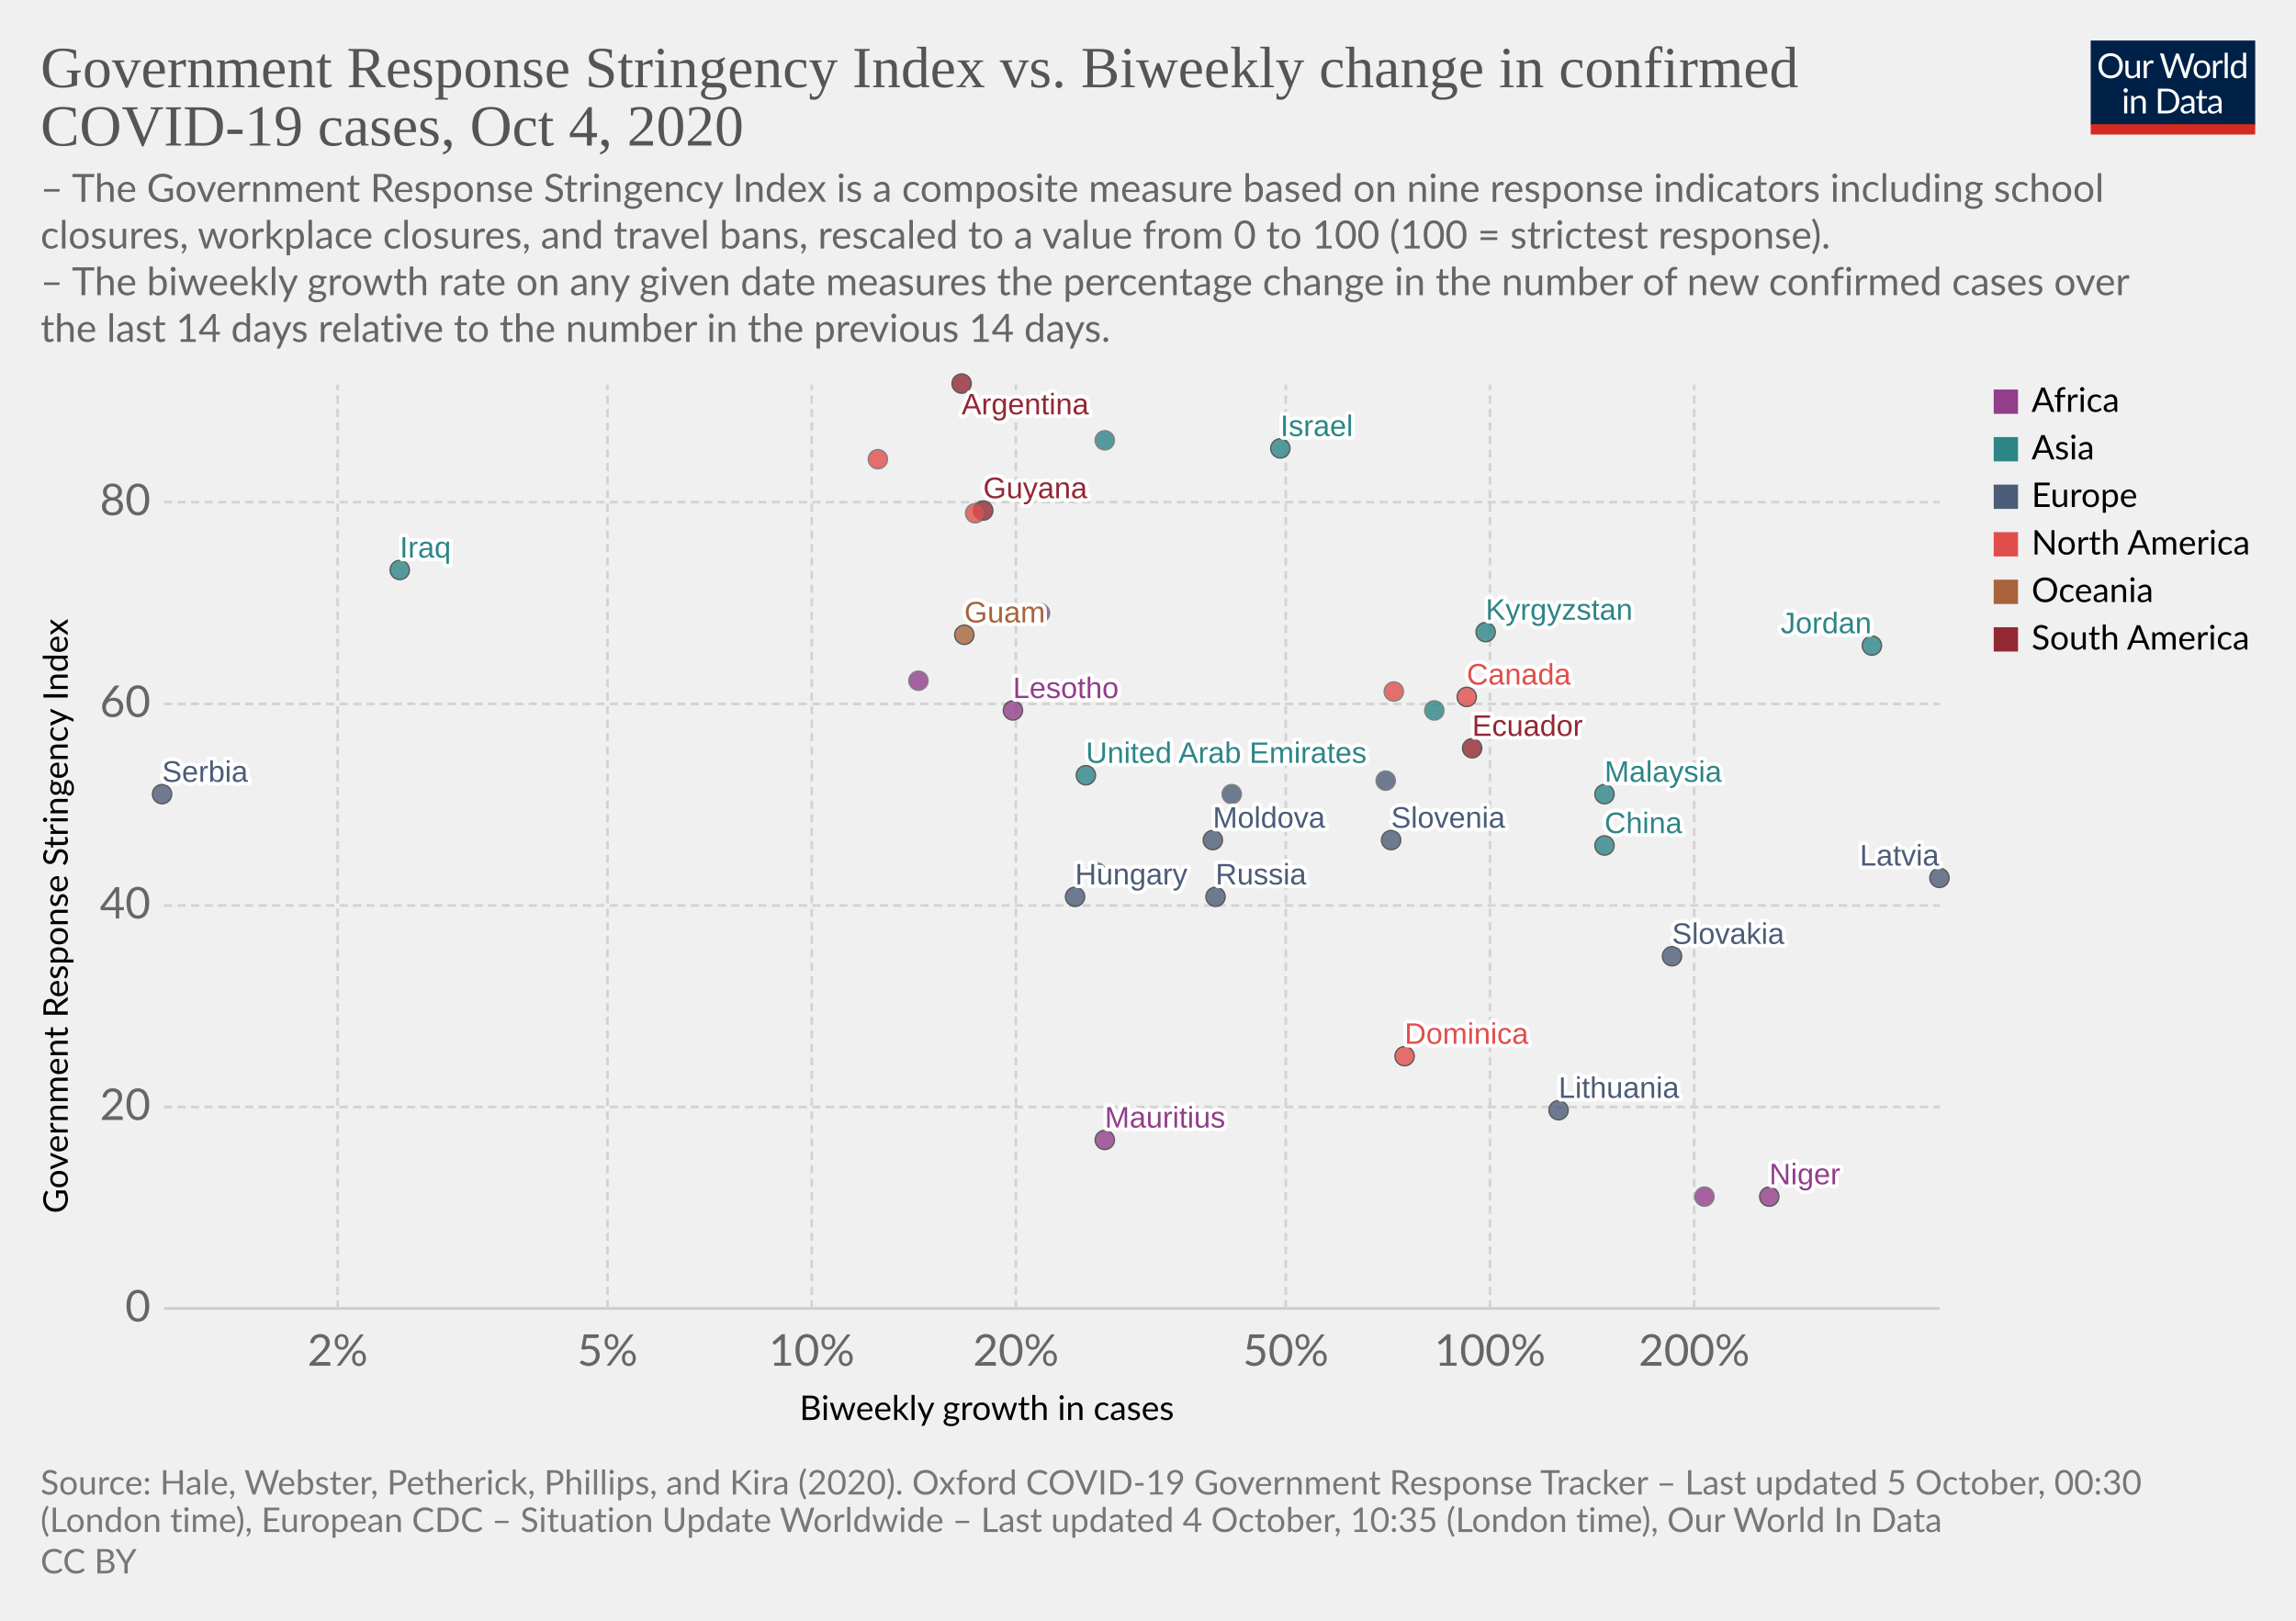
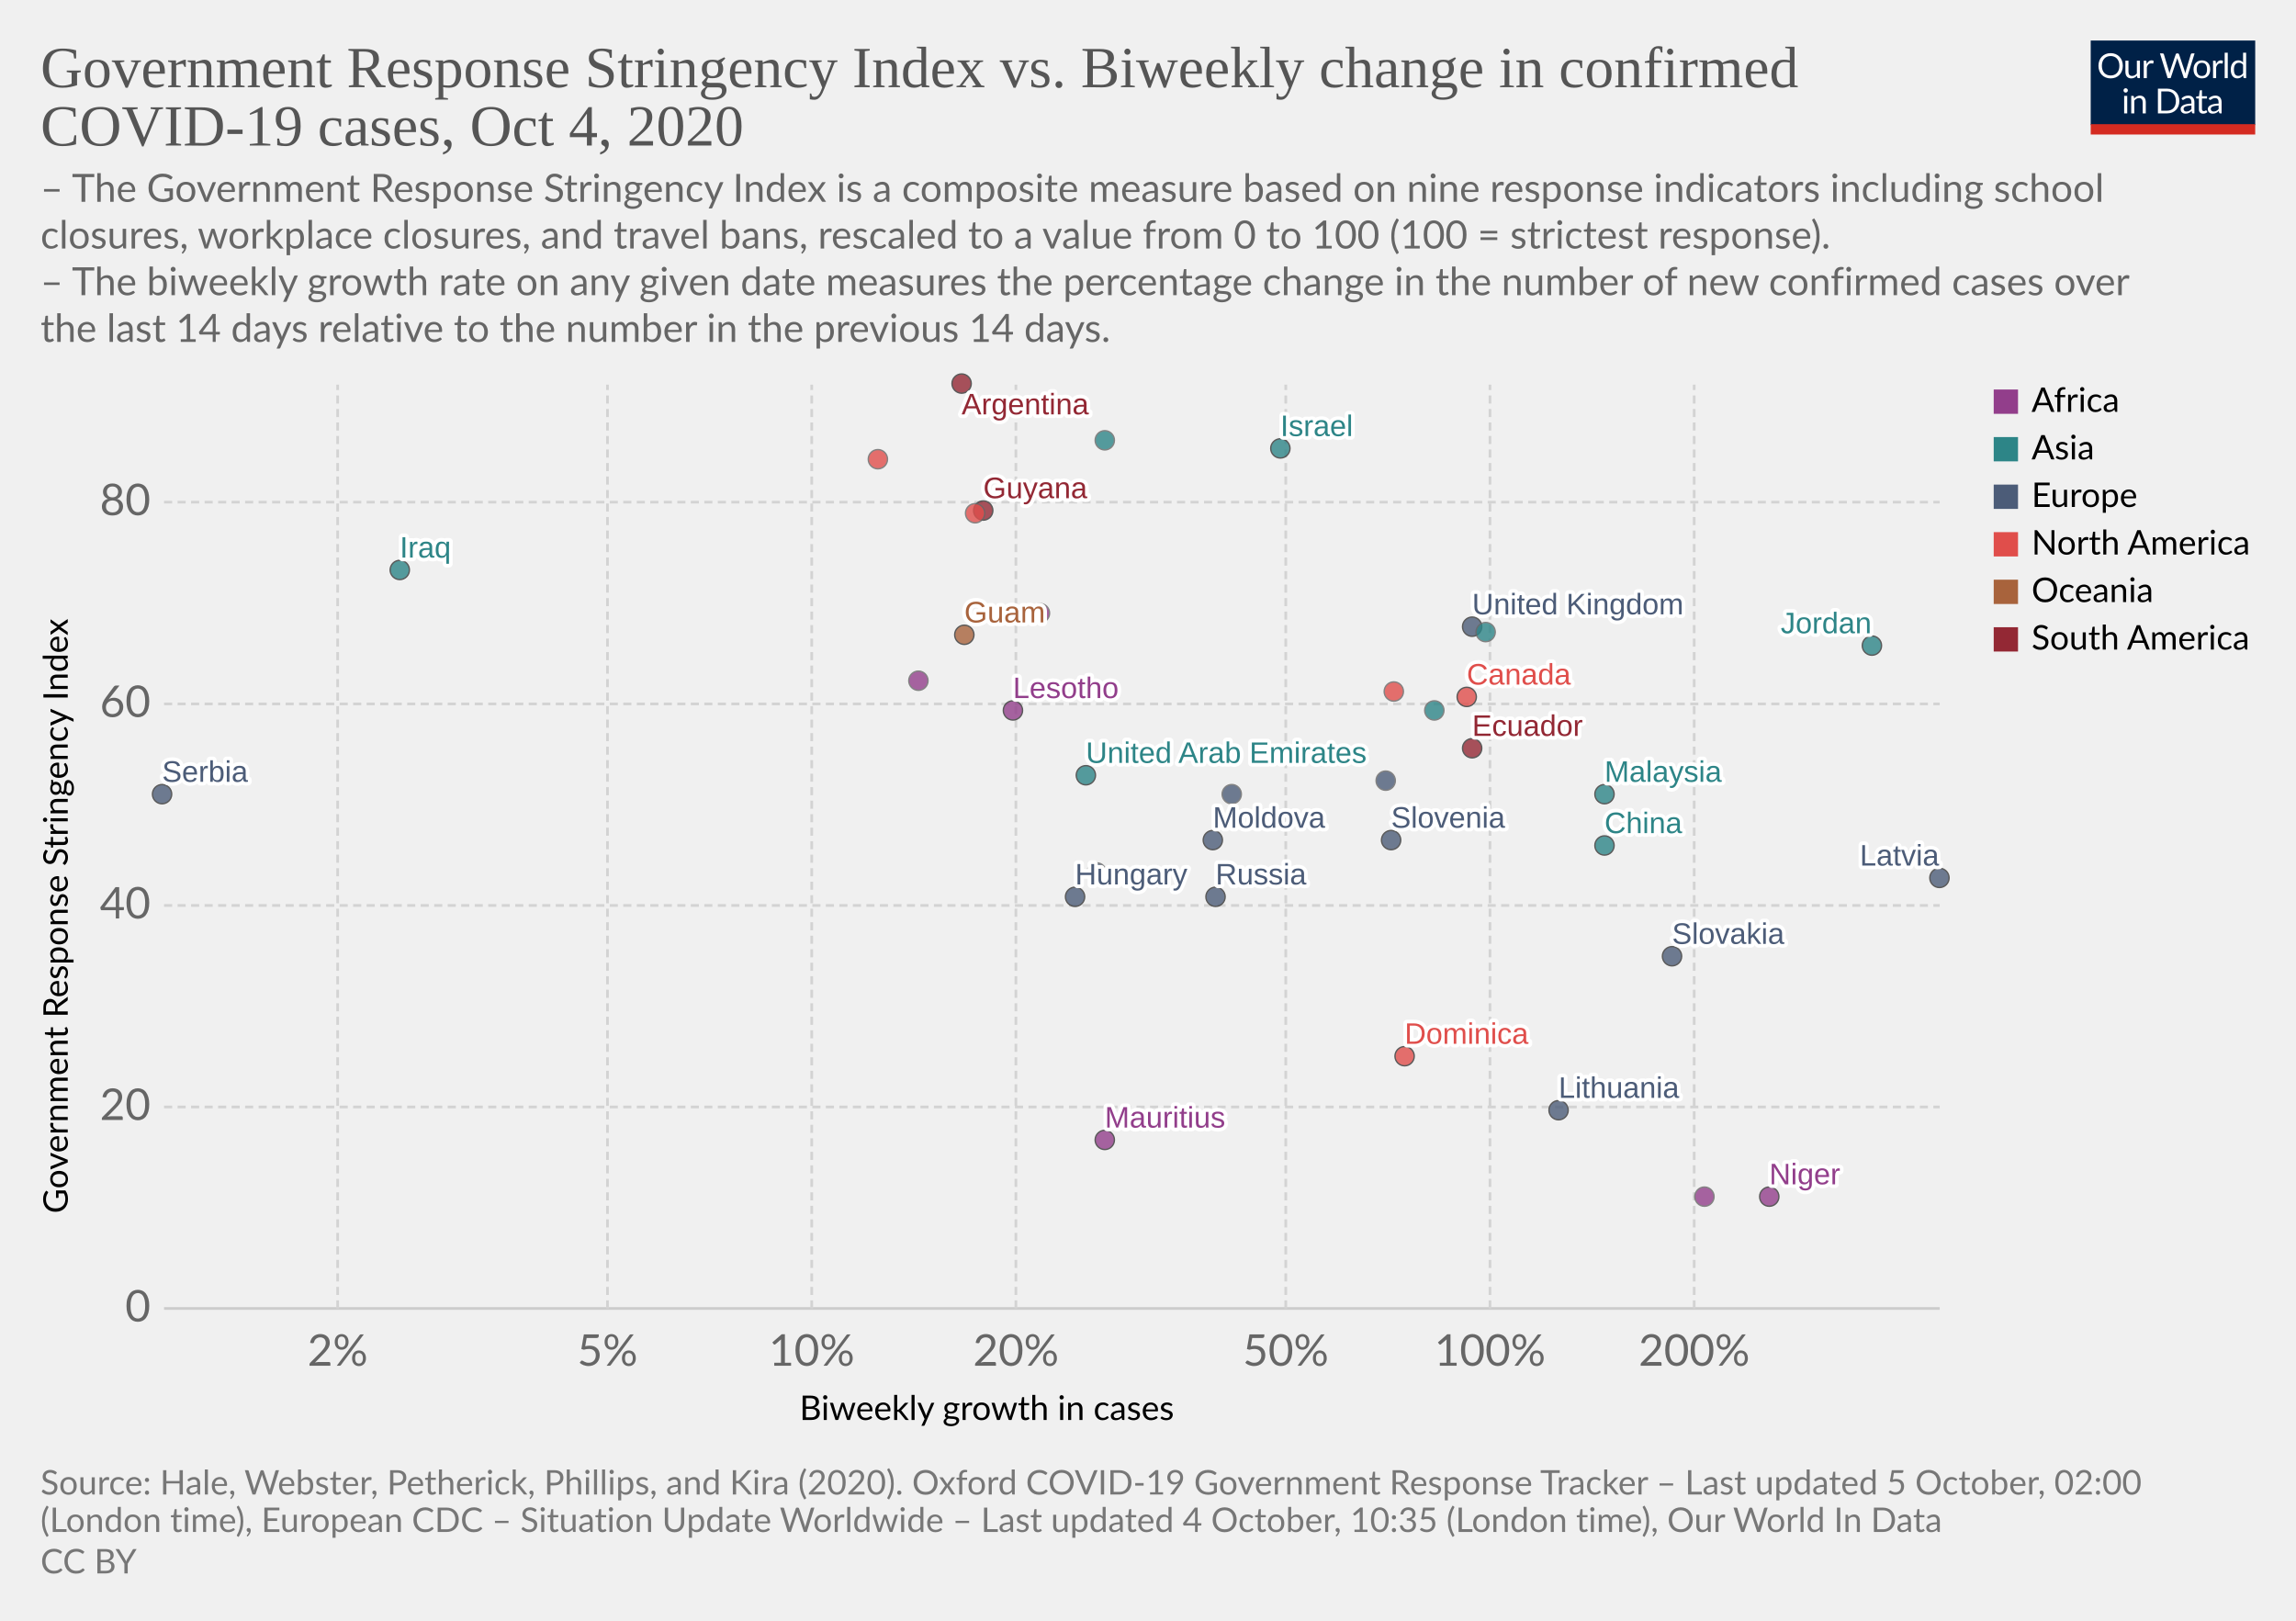
<svg xmlns="http://www.w3.org/2000/svg" version="1.1" style="background-color:#fff;-webkit-font-smoothing:antialiased" width="850" height="600" viewBox="0 0 850 600" font-family="Lato,'Helvetica Neue',Helvetica,Arial,sans-serif" font-size="18" text-rendering="optimizeLegibility">
  <g class="HeaderView">
    <g transform="matrix(.29 0 0 .29 774 15)">
      <svg width="210" height="120" viewBox="0 0 210 120" fill="none">
        <g clip-path="url(#clip0)">
          <path d="M0 0h210v107.89H0V0z" fill="#002147" />
          <path d="M40.98 32.25c0 2.36-.38 4.53-1.12 6.51a14.26 14.26 0 01-8.1 8.4c-1.9.78-4.02 1.17-6.34 1.17a16.6 16.6 0 01-6.33-1.17 14.31 14.31 0 01-8.08-8.4 18.29 18.29 0 01-1.12-6.51c0-2.36.38-4.53 1.12-6.5a14.32 14.32 0 018.07-8.44c1.92-.8 4.03-1.19 6.34-1.19 2.32 0 4.43.4 6.34 1.19 1.92.8 3.56 1.9 4.93 3.34a14.87 14.87 0 013.17 5.1 18.1 18.1 0 011.12 6.5zm-4.38 0c0-1.94-.26-3.68-.8-5.22a10.91 10.91 0 00-2.24-3.89 9.68 9.68 0 00-3.52-2.46 11.95 11.95 0 00-4.62-.86c-1.68 0-3.21.28-4.6.86a9.88 9.88 0 00-3.54 2.46 10.91 10.91 0 00-2.24 3.9c-.53 1.53-.8 3.27-.8 5.2 0 1.94.27 3.68.8 5.22a11.17 11.17 0 002.24 3.9 10.01 10.01 0 003.55 2.44c1.38.56 2.9.83 4.6.83 1.7 0 3.24-.27 4.61-.83a9.8 9.8 0 003.52-2.44 11.17 11.17 0 002.25-3.9c.53-1.54.8-3.28.8-5.21zm26.22-6.54V48H60.5c-.56 0-.9-.27-1.05-.81l-.31-2.4a12.45 12.45 0 01-3.26 2.6c-1.2.64-2.58.96-4.13.96-1.22 0-2.3-.2-3.24-.6a6.52 6.52 0 01-2.33-1.7 7.37 7.37 0 01-1.43-2.67c-.3-1.04-.46-2.2-.46-3.45V25.7h3.91v14.22c0 1.68.38 2.99 1.15 3.91.77.93 1.96 1.39 3.54 1.39 1.16 0 2.24-.27 3.23-.82a10.42 10.42 0 002.8-2.28V25.7h3.91zm8.61 4.47a9.94 9.94 0 012.6-3.56 5.64 5.64 0 013.76-1.3c.47 0 .92.05 1.34.15.44.1.83.27 1.17.49l-.3 2.92c-.09.37-.3.55-.66.55-.2 0-.5-.04-.9-.13a6.21 6.21 0 00-3.24.18c-.54.2-1.03.5-1.47.92-.42.4-.81.9-1.17 1.5-.33.58-.64 1.26-.92 2.02V48H67.7V25.71h2.25c.42 0 .72.08.88.25.16.16.27.44.33.83l.26 3.39zm61.16-13.7L122.75 48h-3.82l-7.99-24.05a21.95 21.95 0 01-.42-1.58 38.36 38.36 0 01-.44 1.58L102.05 48h-3.83L88.4 16.47h3.54c.38 0 .7.1.95.29.26.2.43.43.5.73l6.52 21.9c.1.4.2.83.28 1.28.1.46.2.94.29 1.46l.3-1.46c.12-.47.25-.9.38-1.27l7.41-21.91c.1-.25.26-.48.51-.69.27-.22.58-.33.95-.33h1.23c.38 0 .69.1.92.29.24.2.41.43.53.73l7.4 21.9a28.4 28.4 0 01.68 2.62 29.52 29.52 0 01.52-2.61l6.54-21.91c.07-.27.23-.5.48-.7.27-.21.58-.32.95-.32h3.32zm9.35 8.88c1.63 0 3.1.27 4.4.82a9.43 9.43 0 015.46 5.94c.5 1.4.74 2.98.74 4.73 0 1.76-.25 3.34-.74 4.75a9.43 9.43 0 01-5.46 5.92c-1.3.52-2.77.79-4.4.79-1.64 0-3.12-.27-4.44-.8a9.42 9.42 0 01-3.35-2.3c-.92-1-1.63-2.2-2.13-3.61-.49-1.41-.73-3-.73-4.75s.24-3.33.73-4.73c.5-1.43 1.2-2.64 2.13-3.63a9.4 9.4 0 013.35-2.31c1.32-.55 2.8-.82 4.44-.82zm0 19.89c2.2 0 3.84-.73 4.93-2.2 1.08-1.48 1.63-3.54 1.63-6.18 0-2.66-.55-4.72-1.63-6.2-1.09-1.49-2.73-2.23-4.93-2.23-1.12 0-2.09.2-2.93.57a5.7 5.7 0 00-2.06 1.65 7.5 7.5 0 00-1.24 2.67c-.26 1.04-.4 2.22-.4 3.54 0 2.64.55 4.7 1.64 6.18 1.1 1.47 2.76 2.2 4.99 2.2zm17.97-15.07a9.94 9.94 0 012.6-3.56 5.64 5.64 0 013.76-1.3c.47 0 .91.05 1.34.15.44.1.83.27 1.16.49l-.28 2.92c-.09.37-.31.55-.66.55-.2 0-.5-.04-.9-.13a6.2 6.2 0 00-3.24.18c-.54.2-1.03.5-1.47.92-.43.4-.82.9-1.17 1.5a13.1 13.1 0 00-.92 2.02V48h-3.94V25.71h2.24c.43 0 .72.08.88.25.17.16.28.44.33.83l.27 3.39zm15.04-14.59V48h-3.92V15.6h3.92zm19.55 15.43a6.22 6.22 0 00-2.38-2.05 6.7 6.7 0 00-2.86-.6c-2.07 0-3.66.75-4.77 2.23-1.12 1.48-1.68 3.6-1.68 6.33 0 1.46.13 2.7.38 3.74a7.29 7.29 0 001.1 2.56 4.35 4.35 0 001.78 1.45c.7.3 1.5.46 2.4.46 1.29 0 2.41-.3 3.36-.88a9.6 9.6 0 002.67-2.49V31.02zm3.91-15.43V48h-2.33c-.56 0-.9-.27-1.06-.81l-.35-2.71a12.13 12.13 0 01-3.25 2.77 8.28 8.28 0 01-4.23 1.06 7.31 7.31 0 01-6.14-2.9c-.73-.96-1.3-2.15-1.69-3.57a18.35 18.35 0 01.07-9.48 11.29 11.29 0 011.89-3.7 8.7 8.7 0 017.06-3.34 7.96 7.96 0 016.12 2.62V15.59h3.91zM46.61 70.71V93H42.7V70.71h3.91zm.84-7c0 .39-.08.75-.24 1.09a2.81 2.81 0 01-1.52 1.47 2.67 2.67 0 01-2.16 0 2.9 2.9 0 01-1.45-1.47 2.67 2.67 0 010-2.16c.15-.35.35-.65.6-.9.25-.27.53-.47.85-.62a2.67 2.67 0 012.16 0c.35.15.65.35.9.62.27.25.47.55.62.9.16.34.24.7.24 1.08zm7.97 10.24c.49-.54 1-1.04 1.54-1.48a9.85 9.85 0 013.66-1.84 8.96 8.96 0 015.43.35c.94.4 1.72.97 2.33 1.71a7.36 7.36 0 011.43 2.67c.32 1.04.49 2.19.49 3.45V93h-3.94V78.81c0-1.69-.4-3-1.17-3.92-.76-.93-1.93-1.4-3.5-1.4a6.6 6.6 0 00-3.25.83c-1 .56-1.92 1.31-2.77 2.27V93h-3.94V70.71h2.35c.56 0 .9.28 1.04.82l.3 2.42zm57.7 3.3c0 2.36-.37 4.5-1.11 6.44a14.3 14.3 0 01-3.17 4.98 14.1 14.1 0 01-4.93 3.2c-1.9.76-4.02 1.13-6.33 1.13H85.8V61.47h11.77c2.31 0 4.42.39 6.33 1.15a13.8 13.8 0 018.1 8.18 17.75 17.75 0 011.12 6.45zm-4.37 0c0-1.94-.26-3.67-.8-5.2a10.94 10.94 0 00-2.23-3.87 9.57 9.57 0 00-3.53-2.42 12.23 12.23 0 00-4.61-.83h-7.5v24.62h7.5c1.7 0 3.24-.28 4.61-.84a9.7 9.7 0 003.53-2.4 10.94 10.94 0 002.24-3.87c.53-1.53.8-3.26.8-5.2zm19.8 5.72c-1.8.06-3.34.2-4.62.44-1.26.22-2.3.51-3.1.88-.8.36-1.37.8-1.74 1.3-.35.5-.53 1.05-.53 1.67 0 .58.1 1.1.3 1.52a3 3 0 00.76 1.05c.34.27.73.46 1.17.6.45.11.94.17 1.45.17a7.28 7.28 0 003.5-.81 11.95 11.95 0 002.82-2.2v-4.62zm-12.65-9.11a12.73 12.73 0 013.98-2.66c1.43-.59 3-.88 4.73-.88 1.25 0 2.36.2 3.33.61a6.81 6.81 0 013.94 4.38c.33 1.04.5 2.19.5 3.43V93h-1.74a1.8 1.8 0 01-.88-.18c-.2-.13-.36-.38-.48-.74l-.44-2.12c-.59.55-1.16 1.03-1.72 1.46a9.48 9.48 0 01-3.74 1.7c-.69.15-1.46.23-2.3.23-.87 0-1.69-.12-2.45-.35a5.34 5.34 0 01-3.34-2.93 6.64 6.64 0 01-.49-2.64c0-.88.25-1.72.73-2.53a6.33 6.33 0 012.35-2.17c1.09-.63 2.5-1.15 4.25-1.54 1.75-.41 3.89-.65 6.42-.7v-1.75c0-1.73-.37-3.03-1.12-3.91-.75-.9-1.84-1.34-3.28-1.34-.97 0-1.78.12-2.44.37-.64.23-1.2.5-1.7.81l-1.23.82c-.33.23-.67.35-1 .35-.27 0-.5-.07-.69-.2a2.1 2.1 0 01-.48-.53l-.7-1.25zm27.67 19.5c-1.76 0-3.12-.5-4.07-1.48-.94-.98-1.41-2.4-1.41-4.25V74h-2.68a.9.9 0 01-.6-.2c-.16-.14-.24-.36-.24-.66v-1.56l3.65-.46.9-6.89a.9.9 0 01.29-.52.88.88 0 01.62-.22H142v7.67h6.44V74H142v13.38c0 .94.22 1.63.68 2.09.45.45 1.04.68 1.76.68a3.21 3.21 0 001.85-.53l.55-.35c.16-.12.3-.18.41-.18.2 0 .4.13.55.38l1.15 1.87a7.45 7.45 0 01-2.44 1.5c-.96.35-1.94.52-2.95.52zm19.68-10.4c-1.8.07-3.34.21-4.62.45-1.26.22-2.3.51-3.1.88-.8.36-1.37.8-1.74 1.3-.35.5-.53 1.05-.53 1.67 0 .58.1 1.1.3 1.52.18.42.44.77.76 1.05.34.27.73.46 1.17.6.45.11.94.17 1.45.17a7.3 7.3 0 003.5-.81 12.04 12.04 0 002.82-2.2v-4.62zm-12.65-9.1a12.72 12.72 0 013.99-2.66c1.42-.59 3-.88 4.72-.88 1.25 0 2.36.2 3.33.61a6.81 6.81 0 013.94 4.38c.33 1.04.5 2.19.5 3.43V93h-1.74a1.8 1.8 0 01-.88-.18c-.2-.13-.36-.38-.48-.74l-.44-2.12c-.59.55-1.16 1.03-1.72 1.46a9.48 9.48 0 01-3.74 1.7c-.69.15-1.46.23-2.3.23-.87 0-1.69-.12-2.45-.35a5.33 5.33 0 01-3.34-2.93 6.62 6.62 0 01-.49-2.64c0-.88.25-1.72.73-2.53a6.33 6.33 0 012.35-2.17c1.09-.63 2.5-1.15 4.25-1.54a31.2 31.2 0 016.42-.7v-1.75c0-1.73-.37-3.03-1.12-3.91-.75-.9-1.84-1.34-3.28-1.34-.97 0-1.78.12-2.44.37-.64.23-1.2.5-1.7.81-.46.3-.87.57-1.22.82-.34.23-.68.35-1.02.35-.26 0-.49-.07-.68-.2a1.88 1.88 0 01-.48-.53l-.7-1.25z" fill="#fff" />
          <path fill="#D42B21" d="M0 106.79h210V120H0z" />
        </g>
        <defs>
          <clipPath id="clip0">
            <path fill="#fff" d="M0 0h210v120H0z" />
          </clipPath>
        </defs>
      </svg>
    </g>
    <a href="https://ourworldindata.org/grapher/government-response-stringency-index-vs-biweekly-change-in-confirmed-covid-19-cases?time=latest" target="_blank" rel="noopener" font-family="&quot;Playfair Display&quot;,Georgia,&quot;Times New Roman&quot;,serif">
      <text font-size="21.6" x="15" y="32.3" fill="#555">
        <tspan x="15" y="32.28">Government Response Stringency Index vs. Biweekly change in confirmed</tspan>
        <tspan x="15" y="53.88">COVID-19 cases, Oct 4, 2020</tspan>
      </text>
    </a>
    <text font-size="14.4" x="15" y="74.7" fill="#666">
      <tspan x="15" y="74.72">– The Government Response Stringency Index is a composite measure based on nine response indicators including school</tspan>
      <tspan x="15" y="92">closures, workplace closures, and travel bans, rescaled to a value from 0 to 100 (100 = strictest response).</tspan>
      <tspan x="15" y="109.28"> – The biweekly growth rate on any given date measures the percentage change in the number of new confirmed cases over</tspan>
      <tspan x="15" y="126.56">the last 14 days relative to the number in the previous 14 days.</tspan>
    </text>
  </g>
  <g class="ScatterPlot">
    <g class="DualAxisView">
      <g class="HorizontalAxis">
        <text font-size="12.6" x="296" y="525.7">
          <tspan x="295.99" y="525.68">Biweekly growth in cases</tspan>
        </text>
        <text x="125" y="505.6" fill="#666" text-anchor="middle" font-size="16.2">2%</text>
        <text x="224.9" y="505.6" fill="#666" text-anchor="middle" font-size="16.2">5%</text>
        <text x="300.5" y="505.6" fill="#666" text-anchor="middle" font-size="16.2">10%</text>
        <text x="376.1" y="505.6" fill="#666" text-anchor="middle" font-size="16.2">20%</text>
        <text x="476" y="505.6" fill="#666" text-anchor="middle" font-size="16.2">50%</text>
        <text x="551.6" y="505.6" fill="#666" text-anchor="middle" font-size="16.2">100%</text>
        <text x="627.2" y="505.6" fill="#666" text-anchor="middle" font-size="16.2">200%</text>
      </g>
      <g class="VerticalAxis">
        <text font-size="12.6" x="-449.2" y="25.1" transform="rotate(-90)">
          <tspan x="-449.2" y="25.08">Government Response Stringency Index</tspan>
        </text>
        <text x="55.74" y="484.4" fill="#666" dominant-baseline="middle" text-anchor="end" font-size="16.2">0</text>
        <text x="55.74" y="409.8" fill="#666" dominant-baseline="middle" text-anchor="end" font-size="16.2">20</text>
        <text x="55.74" y="335.2" fill="#666" dominant-baseline="middle" text-anchor="end" font-size="16.2">40</text>
        <text x="55.74" y="260.6" fill="#666" dominant-baseline="middle" text-anchor="end" font-size="16.2">60</text>
        <text x="55.74" y="185.9" fill="#666" dominant-baseline="middle" text-anchor="end" font-size="16.2">80</text>
      </g>
      <g class="AxisGridLines horizontalLines">
        <path stroke="#ccc" d="M60.74 484.4h657.35" />
        <path stroke="#d3d3d3" stroke-dasharray="3,2" d="M60.74 409.8h657.35M60.74 335.2h657.35M60.74 260.6h657.35M60.74 185.9h657.35" />
      </g>
      <g class="AxisGridLines verticalLines" stroke="#d3d3d3" stroke-dasharray="3,2">
        <path d="M125 484.4v-342M224.9 484.4v-342M300.5 484.4v-342M376.1 484.4v-342M476 484.4v-342M551.6 484.4v-342M627.2 484.4v-342" />
      </g>
    </g>
    <g class="PointsWithLabels clickable" clip-path="url(#a)" font-family="Arial, sans-serif">
      <path fill="rgba(255,255,255,0)" d="M60.74 142.4h657.35v342H60.74z" />
      <defs>
        <clipPath id="a">
          <path d="M50.74 132.4h677.35v362H50.74z" />
        </clipPath>
      </defs>
      <g class="key-United-Arab-Emirates_0">
        <circle cx="402" cy="287" r="3.57" fill="#2D8587" opacity=".8" stroke="#333" stroke-width=".5" />
      </g>
      <g class="key-Argentina_0">
        <circle cx="356" cy="142" r="3.57" fill="#932834" opacity=".8" stroke="#333" stroke-width=".5" />
      </g>
      <g class="key-Belgium_0">
        <circle cx="456" cy="294" r="3.57" fill="#4C5C78" opacity=".8" stroke="#666" stroke-width=".5" />
      </g>
      <g class="key-Canada_0">
        <circle cx="543" cy="258" r="3.57" fill="#E04E4B" opacity=".8" stroke="#333" stroke-width=".5" />
      </g>
      <g class="key-China_0">
        <circle cx="594" cy="313" r="3.57" fill="#2D8587" opacity=".8" stroke="#333" stroke-width=".5" />
      </g>
      <g class="key-Latvia_0">
        <circle cx="718" cy="325" r="3.57" fill="#4C5C78" opacity=".8" stroke="#333" stroke-width=".5" />
      </g>
      <g class="key-Moldova_0">
        <circle cx="449" cy="311" r="3.57" fill="#4C5C78" opacity=".8" stroke="#333" stroke-width=".5" />
      </g>
      <g class="key-Ecuador_0">
        <circle cx="545" cy="277" r="3.57" fill="#932834" opacity=".8" stroke="#333" stroke-width=".5" />
      </g>
+       <g class="key-United-Kingdom_0">
+         <circle cx="545" cy="232" r="3.57" fill="#4C5C78" opacity=".8" stroke="#333" stroke-width=".5" />
+       </g>
      <g class="key-Guyana_0">
        <circle cx="364" cy="189" r="3.57" fill="#932834" opacity=".8" stroke="#333" stroke-width=".5" />
      </g>
      <g class="key-Honduras_0">
        <circle cx="325" cy="170" r="3.57" fill="#E04E4B" opacity=".8" stroke="#666" stroke-width=".5" />
      </g>
      <g class="key-Hungary_0">
        <circle cx="398" cy="332" r="3.57" fill="#4C5C78" opacity=".8" stroke="#333" stroke-width=".5" />
      </g>
      <g class="key-Ireland_0">
        <circle cx="513" cy="289" r="3.57" fill="#4C5C78" opacity=".8" stroke="#666" stroke-width=".5" />
      </g>
      <g class="key-Oman_0">
        <circle cx="409" cy="163" r="3.57" fill="#2D8587" opacity=".8" stroke="#666" stroke-width=".5" />
      </g>
      <g class="key-Portugal_0">
        <circle cx="406" cy="323" r="3.57" fill="#4C5C78" opacity=".8" stroke="#666" stroke-width=".5" />
      </g>
      <g class="key-Russia_0">
        <circle cx="450" cy="332" r="3.57" fill="#4C5C78" opacity=".8" stroke="#333" stroke-width=".5" />
      </g>
      <g class="key-El-Salvador_0">
        <circle cx="516" cy="256" r="3.57" fill="#E04E4B" opacity=".8" stroke="#666" stroke-width=".5" />
      </g>
      <g class="key-Serbia_0">
        <circle cx="60" cy="294" r="3.57" fill="#4C5C78" opacity=".8" stroke="#333" stroke-width=".5" />
      </g>
      <g class="key-Slovakia_0">
        <circle cx="619" cy="354" r="3.57" fill="#4C5C78" opacity=".8" stroke="#333" stroke-width=".5" />
      </g>
      <g class="key-Slovenia_0">
        <circle cx="515" cy="311" r="3.57" fill="#4C5C78" opacity=".8" stroke="#333" stroke-width=".5" />
      </g>
      <g class="key-Guam_0">
        <circle cx="357" cy="235" r="3.57" fill="#A8633C" opacity=".8" stroke="#333" stroke-width=".5" />
      </g>
      <g class="key-Kyrgyzstan_0">
-         <circle cx="550" cy="234" r="3.57" fill="#2D8587" opacity=".8" stroke="#333" stroke-width=".5" />
+         <circle cx="550" cy="234" r="3.57" fill="#2D8587" opacity=".8" stroke="#666" stroke-width=".5" />
      </g>
      <g class="key-Mauritius_0">
        <circle cx="409" cy="422" r="3.57" fill="#923E8B" opacity=".8" stroke="#333" stroke-width=".5" />
      </g>
      <g class="key-Cape-Verde_0">
        <circle cx="385" cy="227" r="3.57" fill="#923E8B" opacity=".8" stroke="#666" stroke-width=".5" />
      </g>
      <g class="key-Niger_0">
        <circle cx="655" cy="443" r="3.57" fill="#923E8B" opacity=".8" stroke="#333" stroke-width=".5" />
      </g>
      <g class="key-Dominica_0">
        <circle cx="520" cy="391" r="3.57" fill="#E04E4B" opacity=".8" stroke="#333" stroke-width=".5" />
      </g>
      <g class="key-Mozambique_0">
        <circle cx="340" cy="252" r="3.57" fill="#923E8B" opacity=".8" stroke="#666" stroke-width=".5" />
      </g>
      <g class="key-Iraq_0">
        <circle cx="148" cy="211" r="3.57" fill="#2D8587" opacity=".8" stroke="#333" stroke-width=".5" />
      </g>
      <g class="key-Israel_0">
        <circle cx="474" cy="166" r="3.57" fill="#2D8587" opacity=".8" stroke="#333" stroke-width=".5" />
      </g>
      <g class="key-Jordan_0">
        <circle cx="693" cy="239" r="3.57" fill="#2D8587" opacity=".8" stroke="#333" stroke-width=".5" />
      </g>
      <g class="key-Cambodia_0">
        <circle cx="627" cy="346" r="3.57" fill="#2D8587" opacity=".8" stroke="#666" stroke-width=".5" />
      </g>
      <g class="key-Lebanon_0">
        <circle cx="531" cy="263" r="3.57" fill="#2D8587" opacity=".8" stroke="#666" stroke-width=".5" />
      </g>
      <g class="key-Lithuania_0">
        <circle cx="577" cy="411" r="3.57" fill="#4C5C78" opacity=".8" stroke="#333" stroke-width=".5" />
      </g>
      <g class="key-Malaysia_0">
        <circle cx="594" cy="294" r="3.57" fill="#2D8587" opacity=".8" stroke="#333" stroke-width=".5" />
      </g>
      <g class="key-Jamaica_0">
        <circle cx="361" cy="190" r="3.57" fill="#E04E4B" opacity=".8" stroke="#666" stroke-width=".5" />
      </g>
      <g class="key-Burundi_0">
        <circle cx="631" cy="443" r="3.57" fill="#923E8B" opacity=".8" stroke="#666" stroke-width=".5" />
      </g>
      <g class="key-Lesotho_0">
        <circle cx="375" cy="263" r="3.57" fill="#923E8B" opacity=".8" stroke="#333" stroke-width=".5" />
      </g>
      <g class="backgroundLabels" fill="#333" font-size="11" font-weight="400">
        <text x="402" y="282.43" fill="#fff" stroke="#fff" stroke-linecap="round" stroke-linejoin="round" stroke-width=".25em">United Arab Emirates</text>
        <text x="402" y="282.43" fill="#2D8587">United Arab Emirates</text>
        <text x="356" y="153.4" fill="#fff" stroke="#fff" stroke-linecap="round" stroke-linejoin="round" stroke-width=".25em">Argentina</text>
        <text x="356" y="153.4" fill="#932834">Argentina</text>
        <text x="543" y="253.43" fill="#fff" stroke="#fff" stroke-linecap="round" stroke-linejoin="round" stroke-width=".25em">Canada</text>
        <text x="543" y="253.43" fill="#E04E4B">Canada</text>
        <text x="594" y="308.43" fill="#fff" stroke="#fff" stroke-linecap="round" stroke-linejoin="round" stroke-width=".25em">China</text>
        <text x="594" y="308.43" fill="#2D8587">China</text>
        <text x="688.52" y="320.43" fill="#fff" stroke="#fff" stroke-linecap="round" stroke-linejoin="round" stroke-width=".25em">Latvia</text>
        <text x="688.52" y="320.43" fill="#4C5C78">Latvia</text>
        <text x="449" y="306.43" fill="#fff" stroke="#fff" stroke-linecap="round" stroke-linejoin="round" stroke-width=".25em">Moldova</text>
        <text x="449" y="306.43" fill="#4C5C78">Moldova</text>
        <text x="545" y="272.43" fill="#fff" stroke="#fff" stroke-linecap="round" stroke-linejoin="round" stroke-width=".25em">Ecuador</text>
        <text x="545" y="272.43" fill="#932834">Ecuador</text>
+         <text x="545" y="227.43" fill="#fff" stroke="#fff" stroke-linecap="round" stroke-linejoin="round" stroke-width=".25em">United Kingdom</text>
+         <text x="545" y="227.43" fill="#4C5C78">United Kingdom</text>
        <text x="364" y="184.43" fill="#fff" stroke="#fff" stroke-linecap="round" stroke-linejoin="round" stroke-width=".25em">Guyana</text>
        <text x="364" y="184.43" fill="#932834">Guyana</text>
        <text x="398" y="327.43" fill="#fff" stroke="#fff" stroke-linecap="round" stroke-linejoin="round" stroke-width=".25em">Hungary</text>
        <text x="398" y="327.43" fill="#4C5C78">Hungary</text>
        <text x="450" y="327.43" fill="#fff" stroke="#fff" stroke-linecap="round" stroke-linejoin="round" stroke-width=".25em">Russia</text>
        <text x="450" y="327.43" fill="#4C5C78">Russia</text>
        <text x="60" y="289.43" fill="#fff" stroke="#fff" stroke-linecap="round" stroke-linejoin="round" stroke-width=".25em">Serbia</text>
        <text x="60" y="289.43" fill="#4C5C78">Serbia</text>
        <text x="619" y="349.43" fill="#fff" stroke="#fff" stroke-linecap="round" stroke-linejoin="round" stroke-width=".25em">Slovakia</text>
        <text x="619" y="349.43" fill="#4C5C78">Slovakia</text>
        <text x="515" y="306.43" fill="#fff" stroke="#fff" stroke-linecap="round" stroke-linejoin="round" stroke-width=".25em">Slovenia</text>
        <text x="515" y="306.43" fill="#4C5C78">Slovenia</text>
        <text x="357" y="230.43" fill="#fff" stroke="#fff" stroke-linecap="round" stroke-linejoin="round" stroke-width=".25em">Guam</text>
        <text x="357" y="230.43" fill="#A8633C">Guam</text>
-         <text x="550" y="229.43" fill="#fff" stroke="#fff" stroke-linecap="round" stroke-linejoin="round" stroke-width=".25em">Kyrgyzstan</text>
-         <text x="550" y="229.43" fill="#2D8587">Kyrgyzstan</text>
        <text x="409" y="417.43" fill="#fff" stroke="#fff" stroke-linecap="round" stroke-linejoin="round" stroke-width=".25em">Mauritius</text>
        <text x="409" y="417.43" fill="#923E8B">Mauritius</text>
        <text x="655" y="438.43" fill="#fff" stroke="#fff" stroke-linecap="round" stroke-linejoin="round" stroke-width=".25em">Niger</text>
        <text x="655" y="438.43" fill="#923E8B">Niger</text>
        <text x="520" y="386.43" fill="#fff" stroke="#fff" stroke-linecap="round" stroke-linejoin="round" stroke-width=".25em">Dominica</text>
        <text x="520" y="386.43" fill="#E04E4B">Dominica</text>
        <text x="148" y="206.43" fill="#fff" stroke="#fff" stroke-linecap="round" stroke-linejoin="round" stroke-width=".25em">Iraq</text>
        <text x="148" y="206.43" fill="#2D8587">Iraq</text>
        <text x="474" y="161.43" fill="#fff" stroke="#fff" stroke-linecap="round" stroke-linejoin="round" stroke-width=".25em">Israel</text>
        <text x="474" y="161.43" fill="#2D8587">Israel</text>
        <text x="659.23" y="234.43" fill="#fff" stroke="#fff" stroke-linecap="round" stroke-linejoin="round" stroke-width=".25em">Jordan</text>
        <text x="659.23" y="234.43" fill="#2D8587">Jordan</text>
        <text x="577" y="406.43" fill="#fff" stroke="#fff" stroke-linecap="round" stroke-linejoin="round" stroke-width=".25em">Lithuania</text>
        <text x="577" y="406.43" fill="#4C5C78">Lithuania</text>
        <text x="594" y="289.43" fill="#fff" stroke="#fff" stroke-linecap="round" stroke-linejoin="round" stroke-width=".25em">Malaysia</text>
        <text x="594" y="289.43" fill="#2D8587">Malaysia</text>
        <text x="375" y="258.43" fill="#fff" stroke="#fff" stroke-linecap="round" stroke-linejoin="round" stroke-width=".25em">Lesotho</text>
        <text x="375" y="258.43" fill="#923E8B">Lesotho</text>
      </g>
    </g>
    <g class="ScatterColorLegend clickable" cursor="pointer">
      <g class="legendMark">
        <path fill="#923E8B" d="M738.09 144.2h9v9h-9z" />
        <text font-size="12.6" x="752.1" y="152.5">
          <tspan x="752.09" y="152.48">Africa</tspan>
        </text>
      </g>
      <g class="legendMark">
        <path fill="#2D8587" d="M738.09 161.8h9v9h-9z" />
        <text font-size="12.6" x="752.1" y="170.1">
          <tspan x="752.09" y="170.08">Asia</tspan>
        </text>
      </g>
      <g class="legendMark">
        <path fill="#4C5C78" d="M738.09 179.4h9v9h-9z" />
        <text font-size="12.6" x="752.1" y="187.7">
          <tspan x="752.09" y="187.68">Europe</tspan>
        </text>
      </g>
      <g class="legendMark">
        <path fill="#E04E4B" d="M738.09 197h9v9h-9z" />
        <text font-size="12.6" x="752.1" y="205.3">
          <tspan x="752.09" y="205.28">North America</tspan>
        </text>
      </g>
      <g class="legendMark">
        <path fill="#A8633C" d="M738.09 214.6h9v9h-9z" />
        <text font-size="12.6" x="752.1" y="222.9">
          <tspan x="752.09" y="222.88">Oceania</tspan>
        </text>
      </g>
      <g class="legendMark">
        <path fill="#932834" d="M738.09 232.2h9v9h-9z" />
        <text font-size="12.6" x="752.1" y="240.5">
          <tspan x="752.09" y="240.48">South America</tspan>
        </text>
      </g>
    </g>
  </g>
  <g class="SourcesFooter" fill="#777">
    <g class="clickable" fill="#777">
      <text font-size="12.6" x="15" y="553.3">
-         <tspan x="15" y="553.28">Source: Hale, Webster, Petherick, Phillips, and Kira (2020). Oxford COVID-19 Government Response Tracker – Last updated 5 October, 00:30</tspan>
+         <tspan x="15" y="553.28">Source: Hale, Webster, Petherick, Phillips, and Kira (2020). Oxford COVID-19 Government Response Tracker – Last updated 5 October, 02:00</tspan>
        <tspan x="15" y="567.14">(London time), European CDC – Situation Update Worldwide – Last updated 4 October, 10:35 (London time), Our World In Data</tspan>
      </text>
    </g>
    <text font-size="12.6" x="15" y="582.5">
      <tspan x="15" y="582.48">
        <a class="cclogo" href="http://creativecommons.org/licenses/by/4.0/deed.en_US" target="_blank" fill="#777">CC BY</a>
      </tspan>
    </text>
  </g>
</svg>
